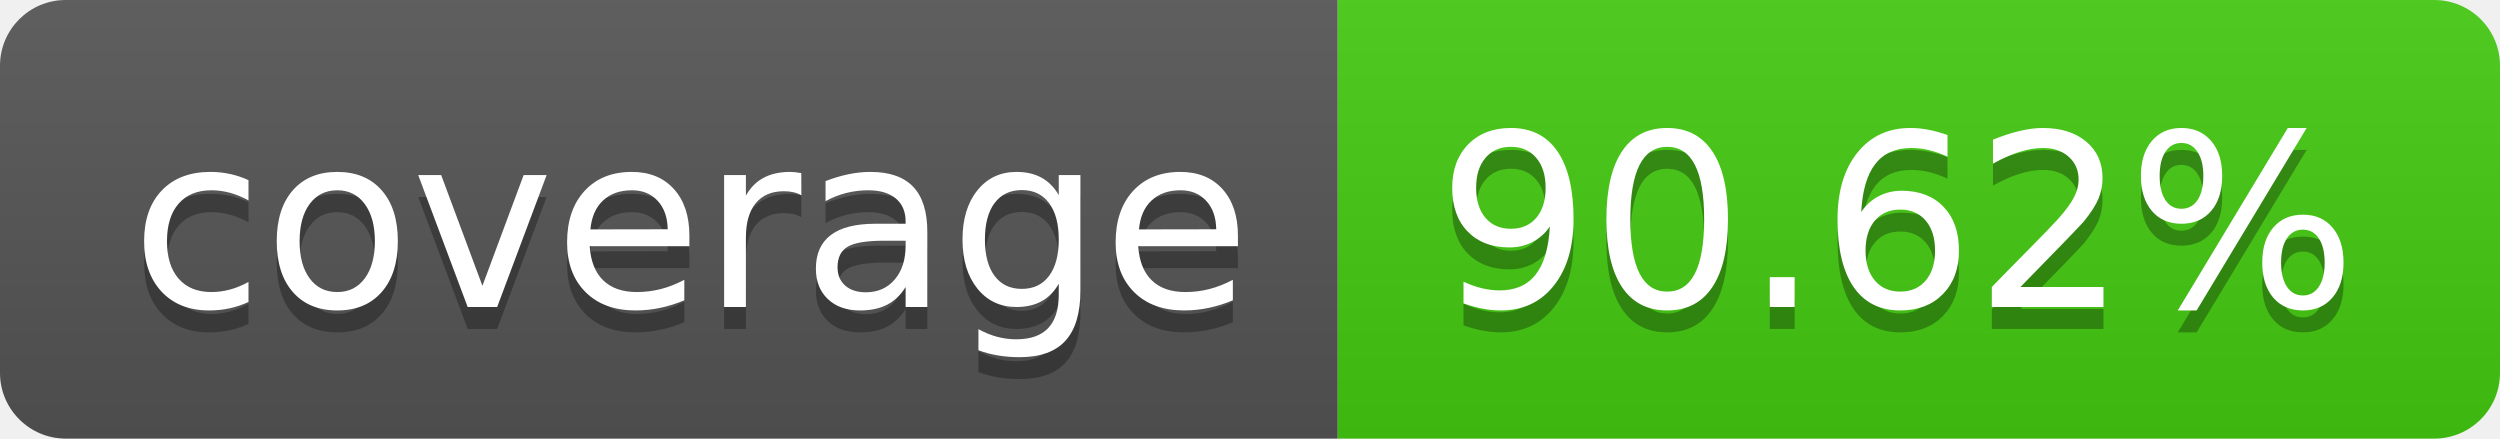
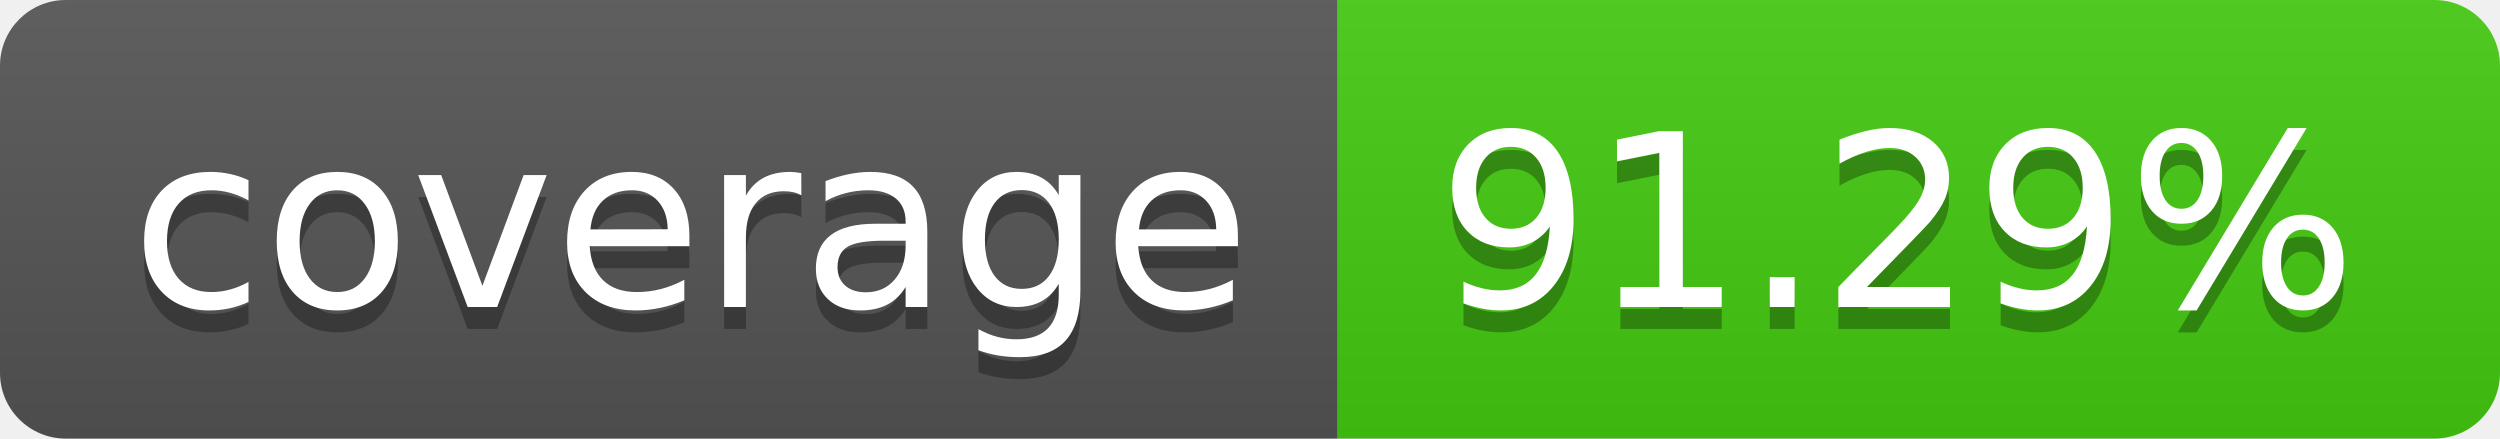
- <svg xmlns="http://www.w3.org/2000/svg" width="114" height="20" role="img" aria-label="coverage: 90.62%">
+ <svg xmlns="http://www.w3.org/2000/svg" width="114" height="20" role="img" aria-label="coverage: 91.29%">
  <linearGradient id="s" x2="0" y2="100%">
    <stop offset="0" stop-color="#bbb" stop-opacity=".1" />
    <stop offset="1" stop-opacity=".1" />
  </linearGradient>
  <clipPath id="r">
    <rect width="114" height="20" rx="3" fill="#fff" />
  </clipPath>
  <g clip-path="url(#r)">
    <rect width="61" height="20" fill="#555" />
    <rect x="61" width="53" height="20" fill="#4c1" />
    <rect width="114" height="20" fill="url(#s)" />
  </g>
  <g fill="#fff" text-anchor="middle" font-family="Verdana,Geneva,DejaVu Sans,sans-serif" text-rendering="geometricPrecision" font-size="110">
    <text aria-hidden="true" x="315" y="150" fill="#010101" fill-opacity=".3" transform="scale(.1)" textLength="510">coverage</text>
    <text x="315" y="140" transform="scale(.1)" fill="#fff" textLength="510">coverage</text>
-     <text aria-hidden="true" x="865" y="150" fill="#010101" fill-opacity=".3" transform="scale(.1)" textLength="430">90.62%</text>
-     <text x="865" y="140" transform="scale(.1)" fill="#fff" textLength="430">90.62%</text>
+     <text aria-hidden="true" x="865" y="150" fill="#010101" fill-opacity=".3" transform="scale(.1)" textLength="430">91.29%</text>
+     <text x="865" y="140" transform="scale(.1)" fill="#fff" textLength="430">91.29%</text>
  </g>
</svg>
